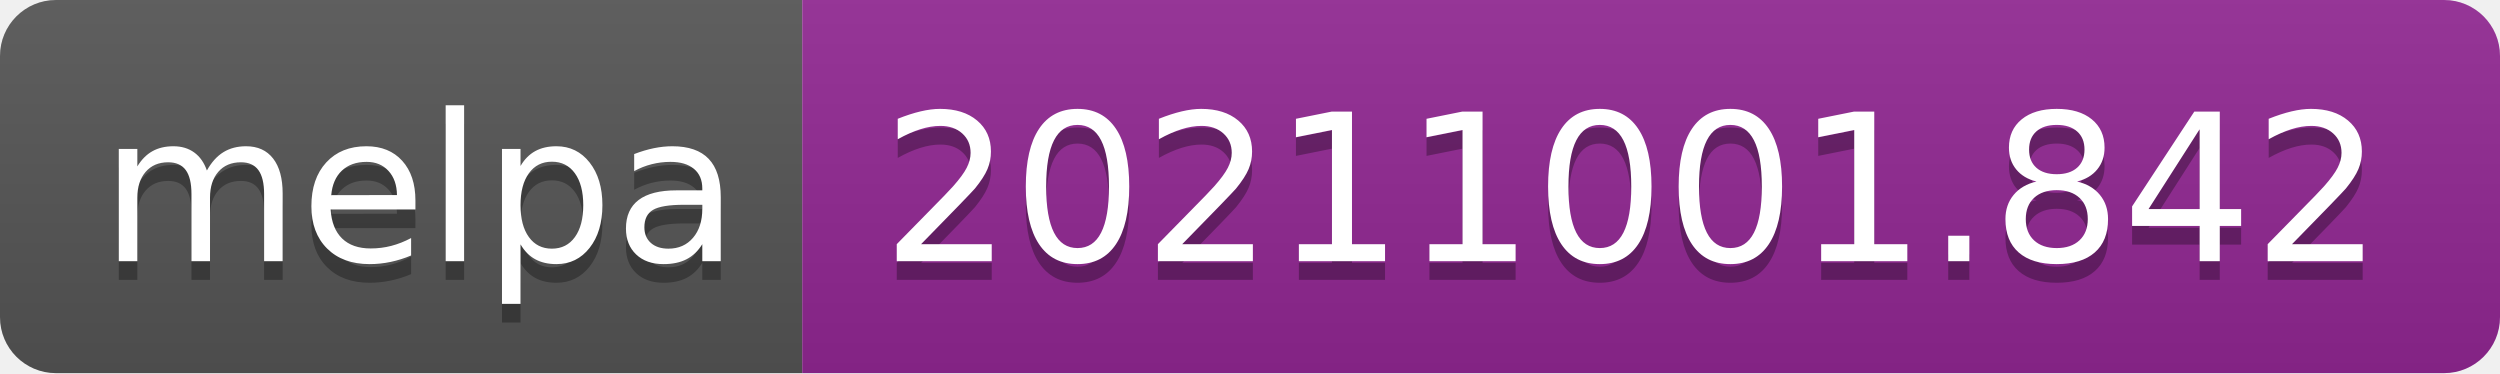
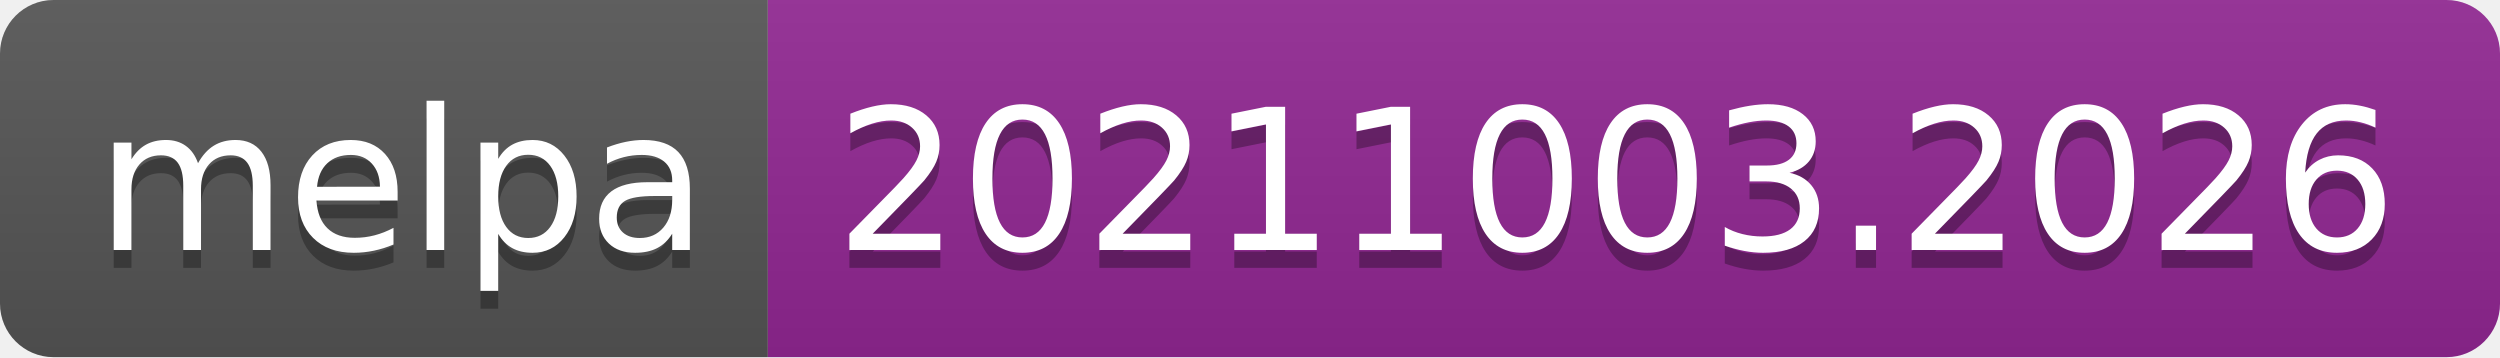
- <svg xmlns="http://www.w3.org/2000/svg" width="134" height="20" role="img" aria-label="melpa: 20211001.842">
+ <svg xmlns="http://www.w3.org/2000/svg" width="140" height="20" role="img" aria-label="melpa: 20211003.2026">
  <linearGradient id="s" x2="0" y2="100%">
    <stop offset="0" stop-color="#bbb" stop-opacity=".1" />
    <stop offset="1" stop-opacity=".1" />
  </linearGradient>
  <clipPath id="r">
-     <rect width="134" height="20" rx="3" fill="#fff" />
+     <rect width="140" height="20" rx="3" fill="#fff" />
  </clipPath>
  <g clip-path="url(#r)">
    <rect width="43" height="20" fill="#555" />
-     <rect x="43" width="91" height="20" fill="#922793" />
-     <rect width="134" height="20" fill="url(#s)" />
+     <rect x="43" width="97" height="20" fill="#922793" />
+     <rect width="140" height="20" fill="url(#s)" />
  </g>
  <g fill="#fff" text-anchor="middle" font-family="Verdana,Geneva,DejaVu Sans,sans-serif" text-rendering="geometricPrecision" font-size="110">
    <text aria-hidden="true" x="225" y="150" fill="#010101" fill-opacity=".3" transform="scale(.1)" textLength="330">melpa</text>
    <text x="225" y="140" transform="scale(.1)" fill="#fff" textLength="330">melpa</text>
-     <text aria-hidden="true" x="875" y="150" fill="#010101" fill-opacity=".3" transform="scale(.1)" textLength="810">20211001.842</text>
-     <text x="875" y="140" transform="scale(.1)" fill="#fff" textLength="810">20211001.842</text>
+     <text aria-hidden="true" x="905" y="150" fill="#010101" fill-opacity=".3" transform="scale(.1)" textLength="870">20211003.2026</text>
+     <text x="905" y="140" transform="scale(.1)" fill="#fff" textLength="870">20211003.2026</text>
  </g>
</svg>
